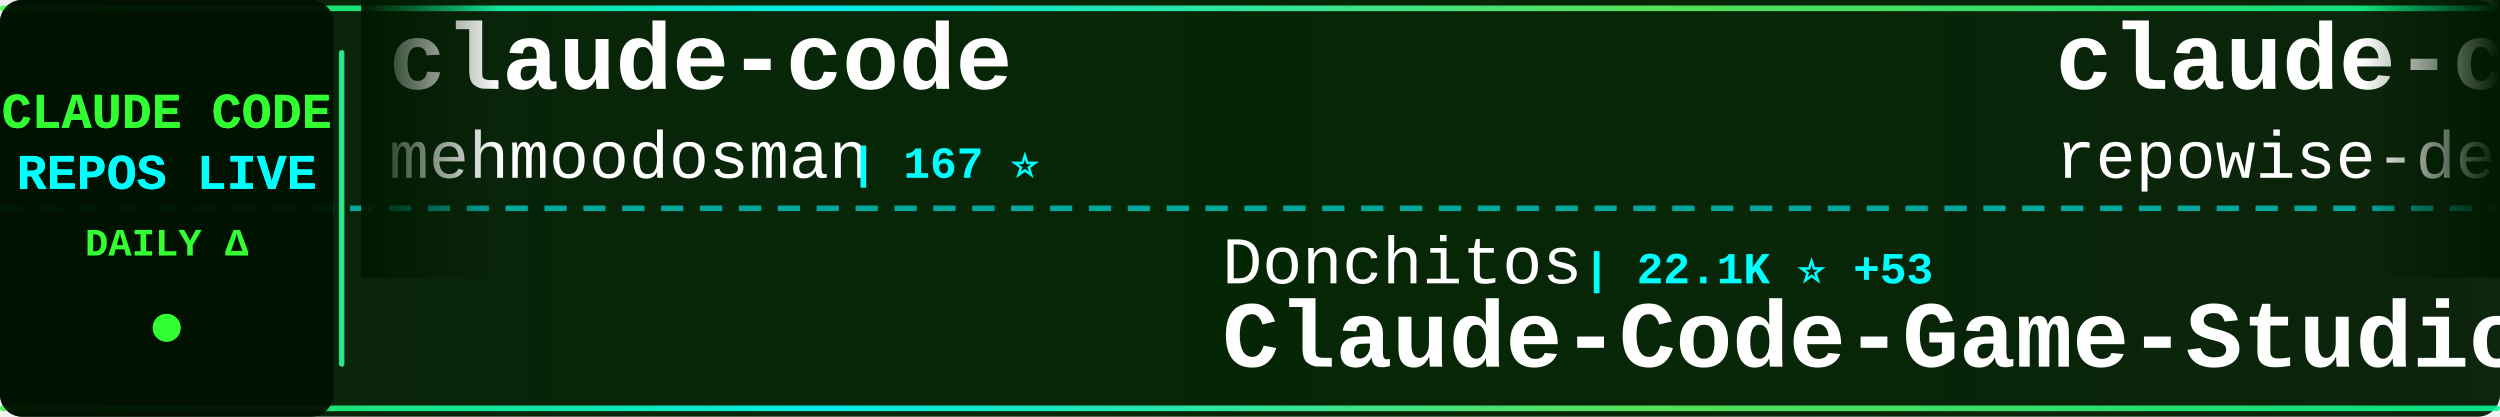
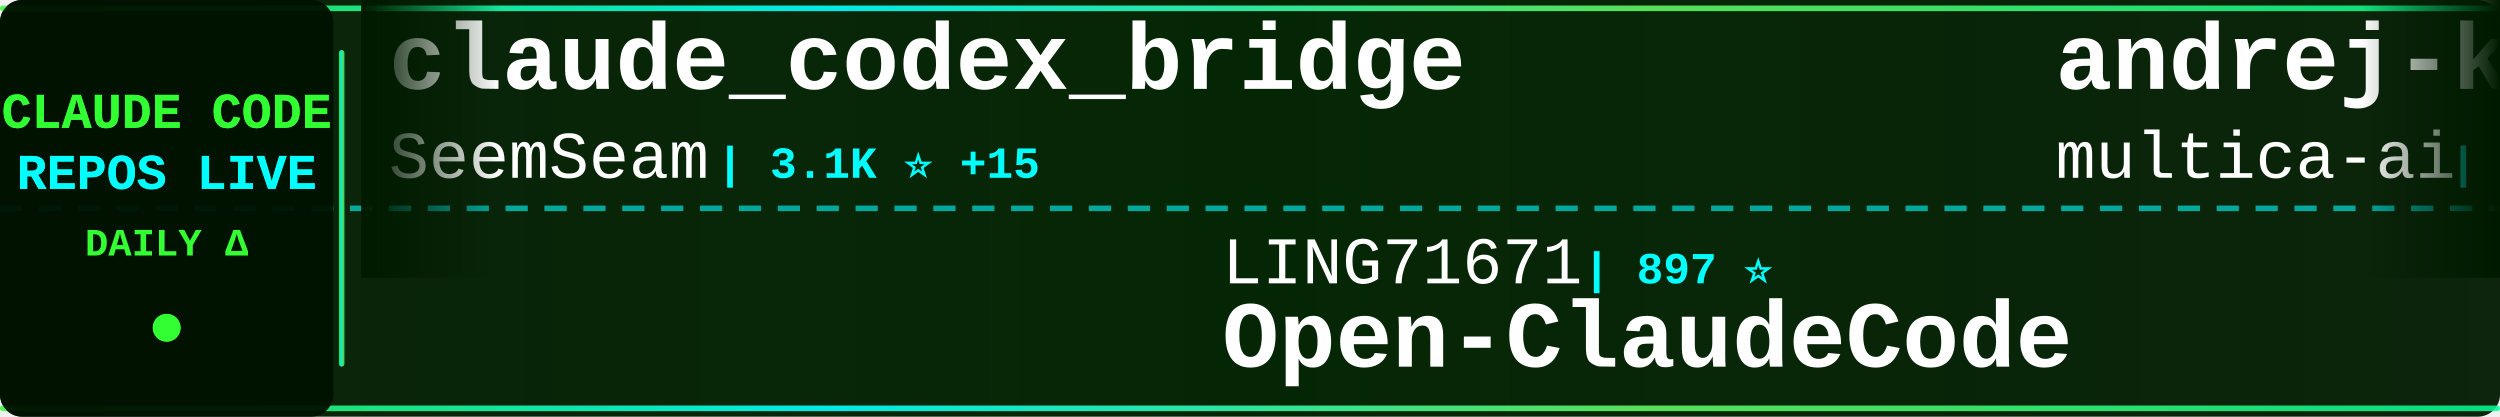
<svg xmlns="http://www.w3.org/2000/svg" width="900" height="150">
  <defs>
    <linearGradient id="tickerBg" x1="0%" y1="0%" x2="100%" y2="0%">
      <stop offset="0%" style="stop-color:#001a00;stop-opacity:0.95" />
      <stop offset="50%" style="stop-color:#002200;stop-opacity:0.98" />
      <stop offset="100%" style="stop-color:#001a00;stop-opacity:0.95" />
    </linearGradient>
    <linearGradient id="borderGrad" x1="0%" y1="0%" x2="100%" y2="0%">
      <stop offset="0%" style="stop-color:#33ff33;stop-opacity:0.85">
        <animate attributeName="stop-opacity" values="0.85;1;0.85" dur="2s" repeatCount="indefinite" />
      </stop>
      <stop offset="33%" style="stop-color:#00ffff;stop-opacity:0.9">
        <animate attributeName="stop-opacity" values="0.9;1;0.9" dur="2.2s" repeatCount="indefinite" />
      </stop>
      <stop offset="66%" style="stop-color:#66ff66;stop-opacity:0.85">
        <animate attributeName="stop-opacity" values="0.85;1;0.85" dur="1.8s" repeatCount="indefinite" />
      </stop>
      <stop offset="100%" style="stop-color:#00ff99;stop-opacity:0.85">
        <animate attributeName="stop-opacity" values="0.85;1;0.85" dur="2s" repeatCount="indefinite" />
      </stop>
    </linearGradient>
    <filter id="textGlow">
      <feGaussianBlur stdDeviation="0.1" result="coloredBlur" />
      <feMerge>
        <feMergeNode in="coloredBlur" />
        <feMergeNode in="SourceGraphic" />
      </feMerge>
    </filter>
    <filter id="metricGlow">
      <feGaussianBlur stdDeviation="0.2" result="coloredBlur" />
      <feMerge>
        <feMergeNode in="coloredBlur" />
        <feMergeNode in="SourceGraphic" />
      </feMerge>
    </filter>
    <linearGradient id="leftFade" x1="0%" y1="0%" x2="100%" y2="0%">
      <stop offset="0%" style="stop-color:#001a00;stop-opacity:1" />
      <stop offset="100%" style="stop-color:#001a00;stop-opacity:0" />
    </linearGradient>
    <linearGradient id="rightFade" x1="0%" y1="0%" x2="100%" y2="0%">
      <stop offset="0%" style="stop-color:#001a00;stop-opacity:0" />
      <stop offset="100%" style="stop-color:#001a00;stop-opacity:1" />
    </linearGradient>
  </defs>
  <rect width="900" height="150" fill="url(#tickerBg)" rx="8" />
  <rect x="0" y="2" width="900" height="2" fill="url(#borderGrad)" rx="1" />
  <rect x="0" y="146" width="900" height="2" fill="url(#borderGrad)" rx="1" />
  <line x1="0" y1="75" x2="900" y2="75" stroke="#00ffff" stroke-width="2" stroke-dasharray="8 6" opacity="0.6" />
  <rect x="0" y="0" width="120" height="150" fill="#001100" opacity="0.95" rx="8" />
  <text x="60" y="46" font-family="'Courier New', monospace" font-size="18" font-weight="bold" fill="#33ff33" text-anchor="middle" filter="url(#textGlow)">
    CLAUDE CODE
  </text>
  <text x="60" y="68" font-family="'Courier New', monospace" font-size="18" font-weight="bold" fill="#00ffff" text-anchor="middle" filter="url(#textGlow)">
    REPOS LIVE
  </text>
  <text x="60" y="92" font-family="'Courier New', monospace" font-size="14" font-weight="bold" fill="#33ff33" text-anchor="middle">
    DAILY Δ
  </text>
  <circle cx="60" cy="118" r="5" fill="#33ff33" filter="url(#metricGlow)">
    <animate attributeName="r" values="4;6;4" dur="1.5s" repeatCount="indefinite" />
    <animate attributeName="opacity" values="0.6;1;0.6" dur="1.5s" repeatCount="indefinite" />
  </circle>
  <rect x="122" y="18" width="2" height="114" fill="url(#borderGrad)" rx="1" />
  <clipPath id="tickerClip">
    <rect x="130" y="0" width="770" height="150" />
  </clipPath>
  <g clip-path="url(#tickerClip)">
    <g id="tickerItems">
      <animateTransform attributeName="transform" attributeType="XML" type="translate" from="0 0" to="-3000 0" dur="54s" repeatCount="indefinite" />
      <g transform="translate(0, 0)">
-         <text x="140" y="32" font-family="'Courier New', monospace" font-size="34" font-weight="bold" fill="#ffffff">claude-code</text>
-         <text x="140" y="64" font-family="'Courier New', monospace" font-size="24" font-weight="normal" fill="#ffffff" opacity="1.0">mehmoodosman</text>
-         <text x="306" y="64" font-family="'Courier New', monospace" font-size="16" font-weight="bold" fill="#00ffff"> | 167 ⭐</text>
+         <text x="140" y="32" font-family="'Courier New', monospace" font-size="34" font-weight="bold" fill="#ffffff">claude_codex_bridge</text>
+         <text x="140" y="64" font-family="'Courier New', monospace" font-size="24" font-weight="normal" fill="#ffffff" opacity="1.0">SeemSeam</text>
+         <text x="258" y="64" font-family="'Courier New', monospace" font-size="16" font-weight="bold" fill="#00ffff"> | 3.1K ⭐ +15</text>
      </g>
      <g transform="translate(300, 0)">
-         <text x="140" y="102" font-family="'Courier New', monospace" font-size="24" font-weight="normal" fill="#ffffff" opacity="1.0">Donchitos</text>
-         <text x="270" y="102" font-family="'Courier New', monospace" font-size="16" font-weight="bold" fill="#00ffff"> | 22.1K ⭐ +53</text>
-         <text x="140" y="132" font-family="'Courier New', monospace" font-size="34" font-weight="bold" fill="#ffffff">Claude-Code-Game-Studios</text>
+         <text x="140" y="102" font-family="'Courier New', monospace" font-size="24" font-weight="normal" fill="#ffffff" opacity="1.0">LING71671</text>
+         <text x="270" y="102" font-family="'Courier New', monospace" font-size="16" font-weight="bold" fill="#00ffff"> | 897 ⭐</text>
+         <text x="140" y="132" font-family="'Courier New', monospace" font-size="34" font-weight="bold" fill="#ffffff">Open-ClaudeCode</text>
      </g>
      <g transform="translate(600, 0)">
-         <text x="140" y="32" font-family="'Courier New', monospace" font-size="34" font-weight="bold" fill="#ffffff">claude-code-prompts</text>
-         <text x="140" y="64" font-family="'Courier New', monospace" font-size="24" font-weight="normal" fill="#ffffff" opacity="1.0">repowise-dev</text>
-         <text x="306" y="64" font-family="'Courier New', monospace" font-size="16" font-weight="bold" fill="#00ffff"> | 1.1K ⭐</text>
+         <text x="140" y="32" font-family="'Courier New', monospace" font-size="34" font-weight="bold" fill="#ffffff">andrej-karpathy-skills</text>
+         <text x="140" y="64" font-family="'Courier New', monospace" font-size="24" font-weight="normal" fill="#ffffff" opacity="1.0">multica-ai</text>
+         <text x="282" y="64" font-family="'Courier New', monospace" font-size="16" font-weight="bold" fill="#00ffff"> | 180.9K ⭐ +633</text>
      </g>
      <g transform="translate(900, 0)">
-         <text x="140" y="102" font-family="'Courier New', monospace" font-size="24" font-weight="normal" fill="#ffffff" opacity="1.0">VineeTagarwaL-code</text>
-         <text x="378" y="102" font-family="'Courier New', monospace" font-size="16" font-weight="bold" fill="#00ffff"> | 276 ⭐</text>
+         <text x="140" y="102" font-family="'Courier New', monospace" font-size="24" font-weight="normal" fill="#ffffff" opacity="1.0">alex000kim</text>
+         <text x="282" y="102" font-family="'Courier New', monospace" font-size="16" font-weight="bold" fill="#00ffff"> | 228 ⭐</text>
        <text x="140" y="132" font-family="'Courier New', monospace" font-size="34" font-weight="bold" fill="#ffffff">claude-code</text>
      </g>
      <g transform="translate(1200, 0)">
-         <text x="140" y="32" font-family="'Courier New', monospace" font-size="34" font-weight="bold" fill="#ffffff">Claude-Code</text>
-         <text x="140" y="64" font-family="'Courier New', monospace" font-size="24" font-weight="normal" fill="#ffffff" opacity="1.0">KPR111</text>
-         <text x="234" y="64" font-family="'Courier New', monospace" font-size="16" font-weight="bold" fill="#00ffff"> | 18 ⭐</text>
+         <text x="140" y="32" font-family="'Courier New', monospace" font-size="34" font-weight="bold" fill="#ffffff">claude-code-templates</text>
+         <text x="140" y="64" font-family="'Courier New', monospace" font-size="24" font-weight="normal" fill="#ffffff" opacity="1.0">davila7</text>
+         <text x="246" y="64" font-family="'Courier New', monospace" font-size="16" font-weight="bold" fill="#00ffff"> | 28.3K ⭐ +24</text>
      </g>
      <g transform="translate(1500, 0)">
+         <text x="140" y="102" font-family="'Courier New', monospace" font-size="24" font-weight="normal" fill="#ffffff" opacity="1.0">shanraisshan</text>
+         <text x="306" y="102" font-family="'Courier New', monospace" font-size="16" font-weight="bold" fill="#00ffff"> | 59.1K ⭐ +379</text>
+         <text x="140" y="132" font-family="'Courier New', monospace" font-size="34" font-weight="bold" fill="#ffffff">claude-code-best-practic...</text>
+       </g>
+       <g transform="translate(1800, 0)">
+         <text x="140" y="32" font-family="'Courier New', monospace" font-size="34" font-weight="bold" fill="#ffffff">claude-code-router</text>
+         <text x="140" y="64" font-family="'Courier New', monospace" font-size="24" font-weight="normal" fill="#ffffff" opacity="1.0">musistudio</text>
+         <text x="282" y="64" font-family="'Courier New', monospace" font-size="16" font-weight="bold" fill="#00ffff"> | 35.3K ⭐ +43</text>
+       </g>
+       <g transform="translate(2100, 0)">
        <text x="140" y="102" font-family="'Courier New', monospace" font-size="24" font-weight="normal" fill="#ffffff" opacity="1.0">ding113</text>
-         <text x="246" y="102" font-family="'Courier New', monospace" font-size="16" font-weight="bold" fill="#00ffff"> | 3.2K ⭐ +12</text>
+         <text x="246" y="102" font-family="'Courier New', monospace" font-size="16" font-weight="bold" fill="#00ffff"> | 3.2K ⭐ +11</text>
        <text x="140" y="132" font-family="'Courier New', monospace" font-size="34" font-weight="bold" fill="#ffffff">claude-code-hub</text>
      </g>
-       <g transform="translate(1800, 0)">
-         <text x="140" y="32" font-family="'Courier New', monospace" font-size="34" font-weight="bold" fill="#ffffff">ClaudeCodeAgents</text>
-         <text x="140" y="64" font-family="'Courier New', monospace" font-size="24" font-weight="normal" fill="#ffffff" opacity="1.0">darcyegb</text>
-         <text x="258" y="64" font-family="'Courier New', monospace" font-size="16" font-weight="bold" fill="#00ffff"> | 732 ⭐</text>
-       </g>
-       <g transform="translate(2100, 0)">
-         <text x="140" y="102" font-family="'Courier New', monospace" font-size="24" font-weight="normal" fill="#ffffff" opacity="1.0">sugyan</text>
-         <text x="234" y="102" font-family="'Courier New', monospace" font-size="16" font-weight="bold" fill="#00ffff"> | 1.1K ⭐ +1</text>
-         <text x="140" y="132" font-family="'Courier New', monospace" font-size="34" font-weight="bold" fill="#ffffff">claude-code-webui</text>
-       </g>
      <g transform="translate(2400, 0)">
-         <text x="140" y="32" font-family="'Courier New', monospace" font-size="34" font-weight="bold" fill="#ffffff">claude-code-source-code</text>
-         <text x="140" y="64" font-family="'Courier New', monospace" font-size="24" font-weight="normal" fill="#ffffff" opacity="1.0">777genius</text>
-         <text x="270" y="64" font-family="'Courier New', monospace" font-size="16" font-weight="bold" fill="#00ffff"> | 914 ⭐</text>
+         <text x="140" y="32" font-family="'Courier New', monospace" font-size="34" font-weight="bold" fill="#ffffff">Claude-Code-Source-Study</text>
+         <text x="140" y="64" font-family="'Courier New', monospace" font-size="24" font-weight="normal" fill="#ffffff" opacity="1.0">luyao618</text>
+         <text x="258" y="64" font-family="'Courier New', monospace" font-size="16" font-weight="bold" fill="#00ffff"> | 1.6K ⭐ +5</text>
      </g>
      <g transform="translate(2700, 0)">
-         <text x="140" y="102" font-family="'Courier New', monospace" font-size="24" font-weight="normal" fill="#ffffff" opacity="1.0">OneRedOak</text>
-         <text x="270" y="102" font-family="'Courier New', monospace" font-size="16" font-weight="bold" fill="#00ffff"> | 3.8K ⭐ +2</text>
-         <text x="140" y="132" font-family="'Courier New', monospace" font-size="34" font-weight="bold" fill="#ffffff">claude-code-workflows</text>
+         <text x="140" y="102" font-family="'Courier New', monospace" font-size="24" font-weight="normal" fill="#ffffff" opacity="1.0">isboyjc</text>
+         <text x="246" y="102" font-family="'Courier New', monospace" font-size="16" font-weight="bold" fill="#00ffff"> | 159 ⭐</text>
+         <text x="140" y="132" font-family="'Courier New', monospace" font-size="34" font-weight="bold" fill="#ffffff">claude-code</text>
      </g>
      <g transform="translate(3000, 0)">
-         <text x="140" y="32" font-family="'Courier New', monospace" font-size="34" font-weight="bold" fill="#ffffff">claude-code</text>
-         <text x="140" y="64" font-family="'Courier New', monospace" font-size="24" font-weight="normal" fill="#ffffff" opacity="1.0">mehmoodosman</text>
-         <text x="306" y="64" font-family="'Courier New', monospace" font-size="16" font-weight="bold" fill="#00ffff"> | 167 ⭐</text>
+         <text x="140" y="32" font-family="'Courier New', monospace" font-size="34" font-weight="bold" fill="#ffffff">claude_codex_bridge</text>
+         <text x="140" y="64" font-family="'Courier New', monospace" font-size="24" font-weight="normal" fill="#ffffff" opacity="1.0">SeemSeam</text>
+         <text x="258" y="64" font-family="'Courier New', monospace" font-size="16" font-weight="bold" fill="#00ffff"> | 3.1K ⭐ +15</text>
      </g>
      <g transform="translate(3300, 0)">
-         <text x="140" y="102" font-family="'Courier New', monospace" font-size="24" font-weight="normal" fill="#ffffff" opacity="1.0">Donchitos</text>
-         <text x="270" y="102" font-family="'Courier New', monospace" font-size="16" font-weight="bold" fill="#00ffff"> | 22.1K ⭐ +53</text>
-         <text x="140" y="132" font-family="'Courier New', monospace" font-size="34" font-weight="bold" fill="#ffffff">Claude-Code-Game-Studios</text>
+         <text x="140" y="102" font-family="'Courier New', monospace" font-size="24" font-weight="normal" fill="#ffffff" opacity="1.0">LING71671</text>
+         <text x="270" y="102" font-family="'Courier New', monospace" font-size="16" font-weight="bold" fill="#00ffff"> | 897 ⭐</text>
+         <text x="140" y="132" font-family="'Courier New', monospace" font-size="34" font-weight="bold" fill="#ffffff">Open-ClaudeCode</text>
      </g>
      <g transform="translate(3600, 0)">
-         <text x="140" y="32" font-family="'Courier New', monospace" font-size="34" font-weight="bold" fill="#ffffff">claude-code-prompts</text>
-         <text x="140" y="64" font-family="'Courier New', monospace" font-size="24" font-weight="normal" fill="#ffffff" opacity="1.0">repowise-dev</text>
-         <text x="306" y="64" font-family="'Courier New', monospace" font-size="16" font-weight="bold" fill="#00ffff"> | 1.1K ⭐</text>
+         <text x="140" y="32" font-family="'Courier New', monospace" font-size="34" font-weight="bold" fill="#ffffff">andrej-karpathy-skills</text>
+         <text x="140" y="64" font-family="'Courier New', monospace" font-size="24" font-weight="normal" fill="#ffffff" opacity="1.0">multica-ai</text>
+         <text x="282" y="64" font-family="'Courier New', monospace" font-size="16" font-weight="bold" fill="#00ffff"> | 180.9K ⭐ +633</text>
      </g>
      <g transform="translate(3900, 0)">
-         <text x="140" y="102" font-family="'Courier New', monospace" font-size="24" font-weight="normal" fill="#ffffff" opacity="1.0">VineeTagarwaL-code</text>
-         <text x="378" y="102" font-family="'Courier New', monospace" font-size="16" font-weight="bold" fill="#00ffff"> | 276 ⭐</text>
+         <text x="140" y="102" font-family="'Courier New', monospace" font-size="24" font-weight="normal" fill="#ffffff" opacity="1.0">alex000kim</text>
+         <text x="282" y="102" font-family="'Courier New', monospace" font-size="16" font-weight="bold" fill="#00ffff"> | 228 ⭐</text>
        <text x="140" y="132" font-family="'Courier New', monospace" font-size="34" font-weight="bold" fill="#ffffff">claude-code</text>
      </g>
    </g>
  </g>
  <rect x="130" y="0" width="50" height="100" fill="url(#leftFade)" />
  <rect x="850" y="0" width="50" height="100" fill="url(#rightFade)" />
</svg>
